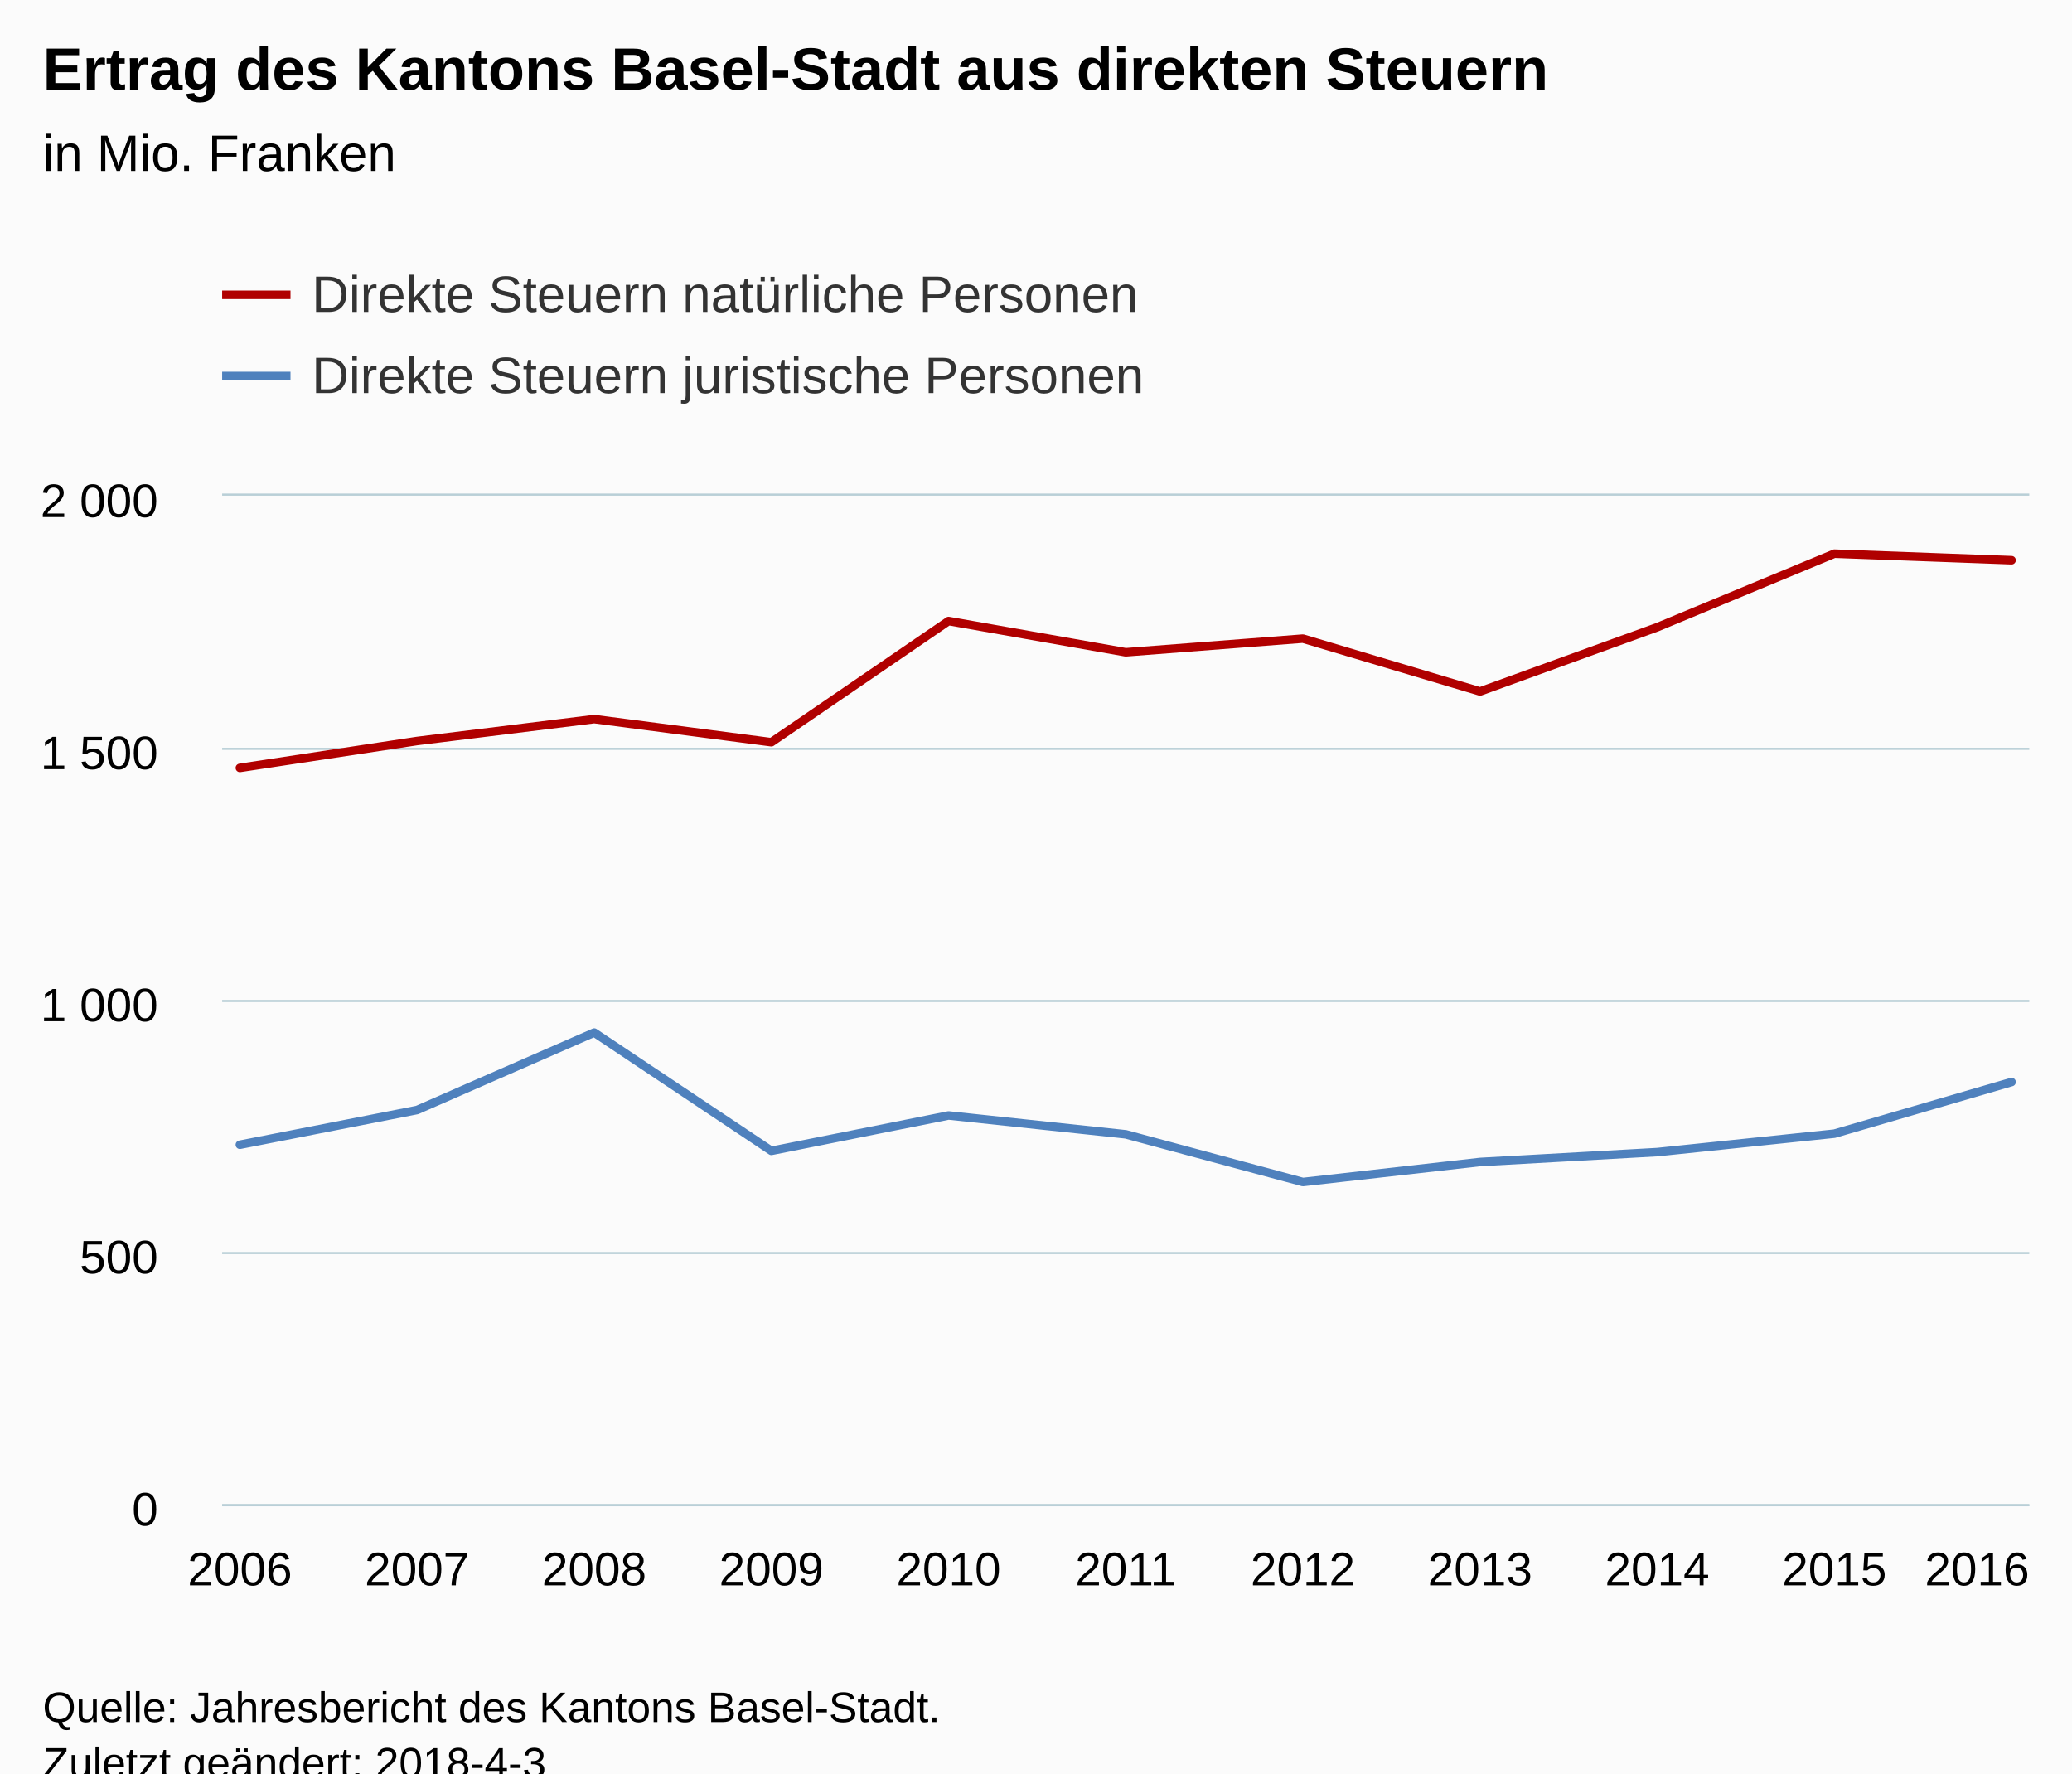
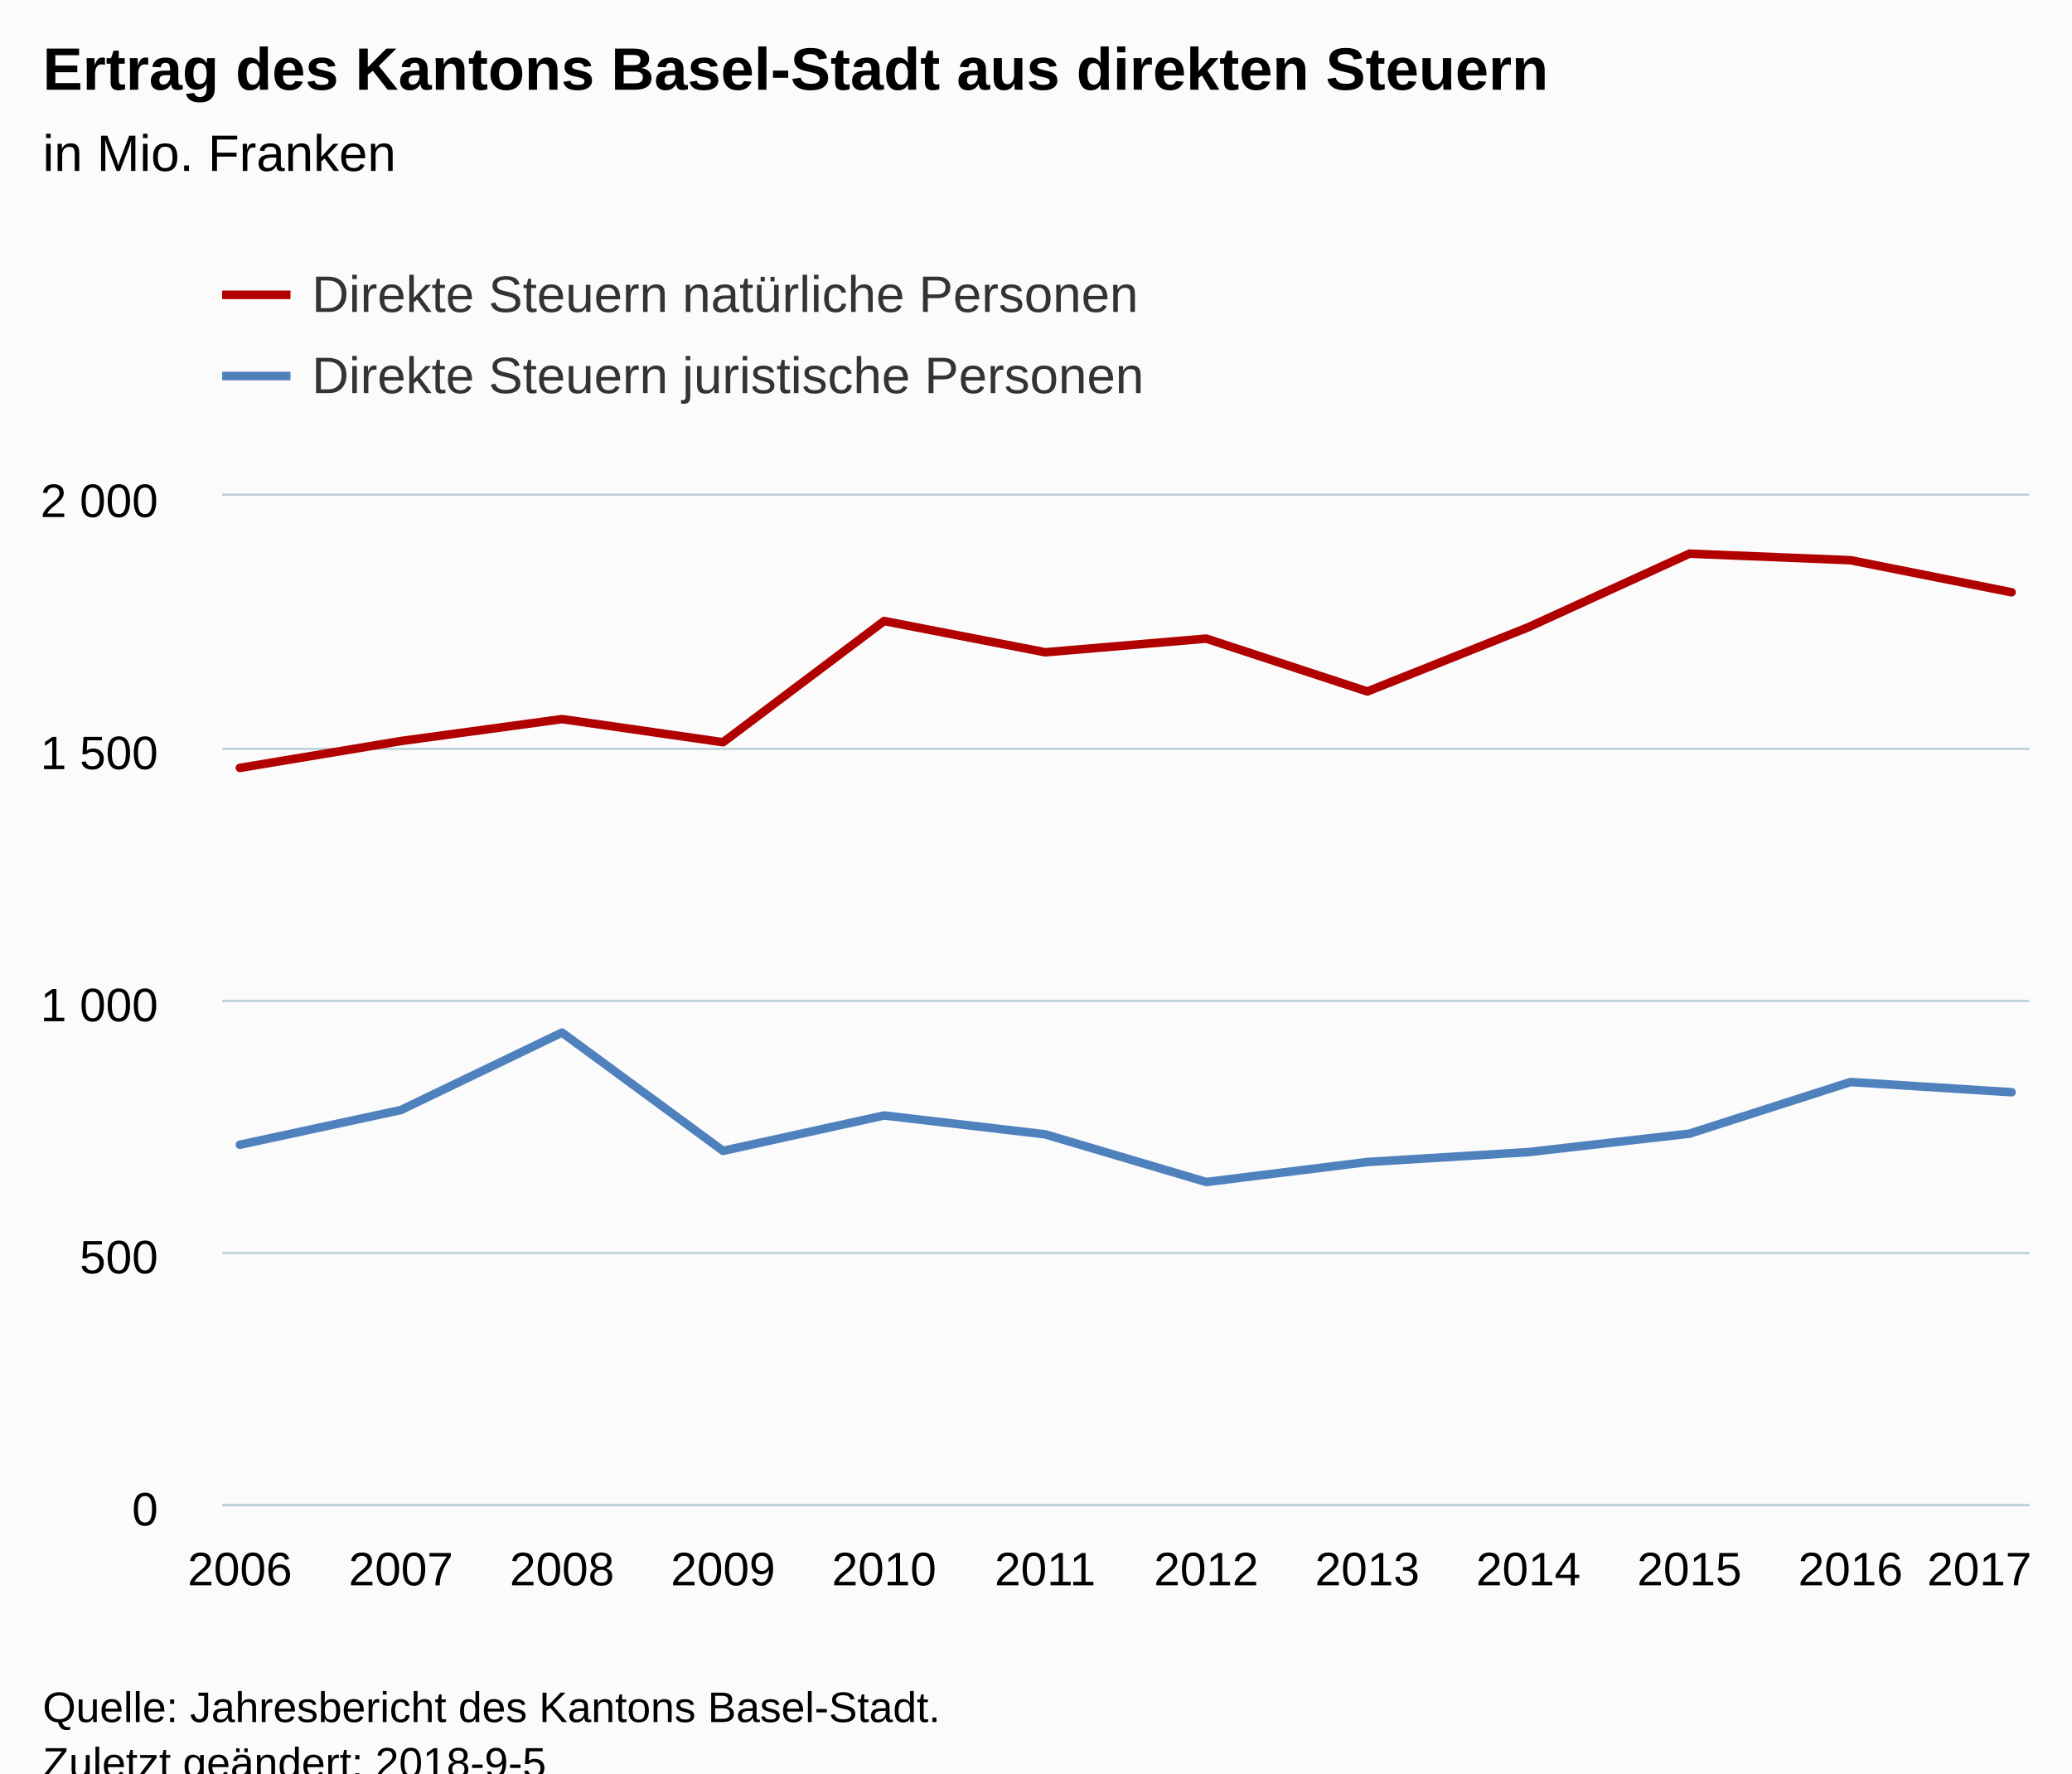
<svg xmlns="http://www.w3.org/2000/svg" version="1.1" class="highcharts-root" style="font-family:Arial;font-size:12px;" viewBox="0 0 485 415">
  <defs>
-     <clipPath id="highcharts-yw3hcfz-6">
+     <clipPath id="highcharts-elv0yti-6">
      <rect x="0" y="0" width="423" height="236" fill="none" />
    </clipPath>
-     <clipPath id="highcharts-yw3hcfz-7">
+     <clipPath id="highcharts-elv0yti-7">
      <rect x="0" y="0" width="423" height="236" fill="none" />
    </clipPath>
  </defs>
  <rect fill="#fbfbfb" class="highcharts-background" x="0" y="0" width="485" height="428" rx="0" ry="0" />
  <rect fill="none" class="highcharts-plot-background" x="52" y="116" width="423" height="236" />
  <g class="highcharts-pane-group" data-z-index="0" />
  <g class="highcharts-grid highcharts-xaxis-grid " data-z-index="1">
    <path fill="none" data-z-index="1" class="highcharts-grid-line" d="M 55.5 116 L 55.5 352" opacity="1" />
-     <path fill="none" data-z-index="1" class="highcharts-grid-line" d="M 97.5 116 L 97.5 352" opacity="1" />
-     <path fill="none" data-z-index="1" class="highcharts-grid-line" d="M 138.5 116 L 138.5 352" opacity="1" />
-     <path fill="none" data-z-index="1" class="highcharts-grid-line" d="M 180.5 116 L 180.5 352" opacity="1" />
-     <path fill="none" data-z-index="1" class="highcharts-grid-line" d="M 221.5 116 L 221.5 352" opacity="1" />
-     <path fill="none" data-z-index="1" class="highcharts-grid-line" d="M 263.5 116 L 263.5 352" opacity="1" />
-     <path fill="none" data-z-index="1" class="highcharts-grid-line" d="M 304.5 116 L 304.5 352" opacity="1" />
-     <path fill="none" data-z-index="1" class="highcharts-grid-line" d="M 345.5 116 L 345.5 352" opacity="1" />
-     <path fill="none" data-z-index="1" class="highcharts-grid-line" d="M 387.5 116 L 387.5 352" opacity="1" />
-     <path fill="none" data-z-index="1" class="highcharts-grid-line" d="M 428.5 116 L 428.5 352" opacity="1" />
+     <path fill="none" data-z-index="1" class="highcharts-grid-line" d="M 93.5 116 L 93.5 352" opacity="1" />
+     <path fill="none" data-z-index="1" class="highcharts-grid-line" d="M 131.5 116 L 131.5 352" opacity="1" />
+     <path fill="none" data-z-index="1" class="highcharts-grid-line" d="M 168.5 116 L 168.5 352" opacity="1" />
+     <path fill="none" data-z-index="1" class="highcharts-grid-line" d="M 206.5 116 L 206.5 352" opacity="1" />
+     <path fill="none" data-z-index="1" class="highcharts-grid-line" d="M 244.5 116 L 244.5 352" opacity="1" />
+     <path fill="none" data-z-index="1" class="highcharts-grid-line" d="M 281.5 116 L 281.5 352" opacity="1" />
+     <path fill="none" data-z-index="1" class="highcharts-grid-line" d="M 319.5 116 L 319.5 352" opacity="1" />
+     <path fill="none" data-z-index="1" class="highcharts-grid-line" d="M 357.5 116 L 357.5 352" opacity="1" />
+     <path fill="none" data-z-index="1" class="highcharts-grid-line" d="M 394.5 116 L 394.5 352" opacity="1" />
+     <path fill="none" data-z-index="1" class="highcharts-grid-line" d="M 432.5 116 L 432.5 352" opacity="1" />
    <path fill="none" data-z-index="1" class="highcharts-grid-line" d="M 470.5 116 L 470.5 352" opacity="1" />
  </g>
  <g class="highcharts-grid highcharts-yaxis-grid " data-z-index="1">
    <path fill="none" stroke="#B9CFD7" stroke-width="0.5" data-z-index="1" class="highcharts-grid-line" d="M 52 352.25 L 475 352.25" opacity="1" />
    <path fill="none" stroke="#B9CFD7" stroke-width="0.5" data-z-index="1" class="highcharts-grid-line" d="M 52 293.25 L 475 293.25" opacity="1" />
    <path fill="none" stroke="#B9CFD7" stroke-width="0.5" data-z-index="1" class="highcharts-grid-line" d="M 52 234.25 L 475 234.25" opacity="1" />
    <path fill="none" stroke="#B9CFD7" stroke-width="0.5" data-z-index="1" class="highcharts-grid-line" d="M 52 175.25 L 475 175.25" opacity="1" />
    <path fill="none" stroke="#B9CFD7" stroke-width="0.5" data-z-index="1" class="highcharts-grid-line" d="M 52 115.75 L 475 115.75" opacity="1" />
  </g>
  <rect fill="none" class="highcharts-plot-border" data-z-index="1" x="52" y="116" width="423" height="236" />
  <g class="highcharts-axis highcharts-xaxis " data-z-index="2">
    <path fill="none" class="highcharts-axis-line" stroke="#B9CFD7" stroke-width="0.5" data-z-index="7" d="M 52 352.25 L 475 352.25" />
  </g>
  <g class="highcharts-axis highcharts-yaxis " data-z-index="2">
    <path fill="none" class="highcharts-axis-line" data-z-index="7" d="M 52 116 L 52 352" />
  </g>
  <g class="highcharts-series-group" data-z-index="3">
-     <g data-z-index="0.1" class="highcharts-series highcharts-series-0 highcharts-line-series " transform="translate(52,116) scale(1 1)" clip-path="url(#highcharts-yw3hcfz-7)">
-       <path fill="none" d="M 4.147 63.708 L 45.618 57.419 L 87.088 52.286 L 128.559 57.702 L 170.029 29.335 L 211.5 36.651 L 252.971 33.453 L 294.441 45.819 L 335.912 30.786 L 377.382 13.57 L 418.853 15.104" class="highcharts-graph" data-z-index="1" stroke="#B00000" stroke-width="2" stroke-linejoin="round" stroke-linecap="round" />
+     <g data-z-index="0.1" class="highcharts-series highcharts-series-0 highcharts-line-series " transform="translate(52,116) scale(1 1)" clip-path="url(#highcharts-elv0yti-7)">
+       <path fill="none" d="M 4.147 63.708 L 41.848 57.419 L 79.548 52.286 L 117.249 57.702 L 154.949 29.335 L 192.65 36.651 L 230.35 33.453 L 268.051 45.819 L 305.751 30.786 L 343.452 13.57 L 381.152 15.104 L 418.853 22.609" class="highcharts-graph" data-z-index="1" stroke="#B00000" stroke-width="2" stroke-linejoin="round" stroke-linecap="round" />
    </g>
    <g data-z-index="0.1" class="highcharts-markers highcharts-series-0 highcharts-line-series " transform="translate(52,116) scale(1 1)" clip-path="none" />
-     <g data-z-index="0.1" class="highcharts-series highcharts-series-1 highcharts-line-series " transform="translate(52,116) scale(1 1)" clip-path="url(#highcharts-yw3hcfz-7)">
-       <path fill="none" d="M 4.147 151.901 L 45.618 143.771 L 87.088 125.646 L 128.559 153.329 L 170.029 145.046 L 211.5 149.459 L 252.971 160.622 L 294.441 155.937 L 335.912 153.624 L 377.382 149.305 L 418.853 137.222" class="highcharts-graph" data-z-index="1" stroke="#4f81bd" stroke-width="2" stroke-linejoin="round" stroke-linecap="round" />
+     <g data-z-index="0.1" class="highcharts-series highcharts-series-1 highcharts-line-series " transform="translate(52,116) scale(1 1)" clip-path="url(#highcharts-elv0yti-7)">
+       <path fill="none" d="M 4.147 151.901 L 41.848 143.771 L 79.548 125.646 L 117.249 153.329 L 154.949 145.046 L 192.65 149.459 L 230.35 160.622 L 268.051 155.937 L 305.751 153.624 L 343.452 149.305 L 381.152 137.222 L 418.853 139.606" class="highcharts-graph" data-z-index="1" stroke="#4f81bd" stroke-width="2" stroke-linejoin="round" stroke-linecap="round" />
    </g>
    <g data-z-index="0.1" class="highcharts-markers highcharts-series-1 highcharts-line-series " transform="translate(52,116) scale(1 1)" clip-path="none" />
  </g>
  <text x="10" text-anchor="start" class="highcharts-title" data-z-index="4" style="color:#000000;font-size:14px;font-weight:bold;fill:#000000;" y="21">
    <tspan>Ertrag des Kantons Basel-Stadt aus direkten Steuern</tspan>
  </text>
  <text x="10" text-anchor="start" class="highcharts-subtitle" data-z-index="4" style="color:#000000;font-size:12px;font-weight:normal;font-family:Arial;fill:#000000;" y="40">
    <tspan>in Mio. Franken</tspan>
  </text>
  <g class="highcharts-legend" data-z-index="7" transform="translate(44,55)">
    <rect fill="none" class="highcharts-legend-box" rx="0" ry="0" x="0" y="0" width="231" height="49" visibility="visible" />
    <g data-z-index="1">
      <g>
        <g class="highcharts-legend-item highcharts-line-series highcharts-color-undefined highcharts-series-0" data-z-index="1" transform="translate(8,3)">
          <path fill="none" d="M 0 11 L 16 11" class="highcharts-graph" stroke="#B00000" stroke-width="2" />
          <text x="21" style="color:#333333;font-size:12px;font-weight:normal;cursor:pointer;fill:#333333;" text-anchor="start" data-z-index="2" y="15">
            <tspan>Direkte Steuern natürliche Personen</tspan>
          </text>
        </g>
        <g class="highcharts-legend-item highcharts-line-series highcharts-color-undefined highcharts-series-1" data-z-index="1" transform="translate(8,22)">
          <path fill="none" d="M 0 11 L 16 11" class="highcharts-graph" stroke="#4f81bd" stroke-width="2" />
          <text x="21" y="15" style="color:#333333;font-size:12px;font-weight:normal;cursor:pointer;fill:#333333;" text-anchor="start" data-z-index="2">
            <tspan>Direkte Steuern juristische Personen</tspan>
          </text>
        </g>
      </g>
    </g>
  </g>
  <g class="highcharts-axis-labels highcharts-xaxis-labels " data-z-index="7">
    <text x="56.147" style="color:#000000;cursor:default;font-size:11px;fill:#000000;" text-anchor="middle" transform="translate(0,0)" y="371" opacity="1">2006</text>
-     <text x="97.618" style="color:#000000;cursor:default;font-size:11px;fill:#000000;" text-anchor="middle" transform="translate(0,0)" y="371" opacity="1">2007</text>
-     <text x="139.088" style="color:#000000;cursor:default;font-size:11px;fill:#000000;" text-anchor="middle" transform="translate(0,0)" y="371" opacity="1">2008</text>
-     <text x="180.559" style="color:#000000;cursor:default;font-size:11px;fill:#000000;" text-anchor="middle" transform="translate(0,0)" y="371" opacity="1">2009</text>
-     <text x="222.029" style="color:#000000;cursor:default;font-size:11px;fill:#000000;" text-anchor="middle" transform="translate(0,0)" y="371" opacity="1">2010</text>
-     <text x="263.5" style="color:#000000;cursor:default;font-size:11px;fill:#000000;" text-anchor="middle" transform="translate(0,0)" y="371" opacity="1">2011</text>
-     <text x="304.971" style="color:#000000;cursor:default;font-size:11px;fill:#000000;" text-anchor="middle" transform="translate(0,0)" y="371" opacity="1">2012</text>
-     <text x="346.441" style="color:#000000;cursor:default;font-size:11px;fill:#000000;" text-anchor="middle" transform="translate(0,0)" y="371" opacity="1">2013</text>
-     <text x="387.912" style="color:#000000;cursor:default;font-size:11px;fill:#000000;" text-anchor="middle" transform="translate(0,0)" y="371" opacity="1">2014</text>
-     <text x="429.382" style="color:#000000;cursor:default;font-size:11px;fill:#000000;" text-anchor="middle" transform="translate(0,0)" y="371" opacity="1">2015</text>
-     <text x="462.781" style="color:#000000;cursor:default;font-size:11px;fill:#000000;" text-anchor="middle" transform="translate(0,0)" y="371" opacity="1">2016</text>
+     <text x="93.848" style="color:#000000;cursor:default;font-size:11px;fill:#000000;" text-anchor="middle" transform="translate(0,0)" y="371" opacity="1">2007</text>
+     <text x="131.548" style="color:#000000;cursor:default;font-size:11px;fill:#000000;" text-anchor="middle" transform="translate(0,0)" y="371" opacity="1">2008</text>
+     <text x="169.249" style="color:#000000;cursor:default;font-size:11px;fill:#000000;" text-anchor="middle" transform="translate(0,0)" y="371" opacity="1">2009</text>
+     <text x="206.949" style="color:#000000;cursor:default;font-size:11px;fill:#000000;" text-anchor="middle" transform="translate(0,0)" y="371" opacity="1">2010</text>
+     <text x="244.65" style="color:#000000;cursor:default;font-size:11px;fill:#000000;" text-anchor="middle" transform="translate(0,0)" y="371" opacity="1">2011</text>
+     <text x="282.35" style="color:#000000;cursor:default;font-size:11px;fill:#000000;" text-anchor="middle" transform="translate(0,0)" y="371" opacity="1">2012</text>
+     <text x="320.051" style="color:#000000;cursor:default;font-size:11px;fill:#000000;" text-anchor="middle" transform="translate(0,0)" y="371" opacity="1">2013</text>
+     <text x="357.751" style="color:#000000;cursor:default;font-size:11px;fill:#000000;" text-anchor="middle" transform="translate(0,0)" y="371" opacity="1">2014</text>
+     <text x="395.452" style="color:#000000;cursor:default;font-size:11px;fill:#000000;" text-anchor="middle" transform="translate(0,0)" y="371" opacity="1">2015</text>
+     <text x="433.152" style="color:#000000;cursor:default;font-size:11px;fill:#000000;" text-anchor="middle" transform="translate(0,0)" y="371" opacity="1">2016</text>
+     <text x="463.313" style="color:#000000;cursor:default;font-size:11px;fill:#000000;" text-anchor="middle" transform="translate(0,0)" y="371" opacity="1">
+       <tspan>2017</tspan>
+     </text>
  </g>
  <g class="highcharts-axis-labels highcharts-yaxis-labels " data-z-index="7">
    <text x="37" style="color:#000000;cursor:default;font-size:11px;fill:#000000;" text-anchor="end" transform="translate(0,0)" y="357" opacity="1">0</text>
    <text x="37" style="color:#000000;cursor:default;font-size:11px;fill:#000000;" text-anchor="end" transform="translate(0,0)" y="298" opacity="1">500</text>
    <text x="37" style="color:#000000;cursor:default;font-size:11px;fill:#000000;" text-anchor="end" transform="translate(0,0)" y="239" opacity="1">
      <tspan>1 000</tspan>
    </text>
    <text x="37" style="color:#000000;cursor:default;font-size:11px;fill:#000000;" text-anchor="end" transform="translate(0,0)" y="180" opacity="1">
      <tspan>1 500</tspan>
    </text>
    <text x="37" style="color:#000000;cursor:default;font-size:11px;fill:#000000;" text-anchor="end" transform="translate(0,0)" y="121" opacity="1">
      <tspan>2 000</tspan>
    </text>
  </g>
  <text x="10" class="highcharts-credits" text-anchor="start" data-z-index="8" style="cursor:default;color:#000000;font-size:10px;fill:#000000;" y="403">
    <tspan>Quelle: Jahresbericht des Kantons Basel-Stadt.</tspan>
-     <tspan x="10" dy="13">Zuletzt geändert: 2018-4-3</tspan>
+     <tspan x="10" dy="13">Zuletzt geändert: 2018-9-5</tspan>
  </text>
</svg>
